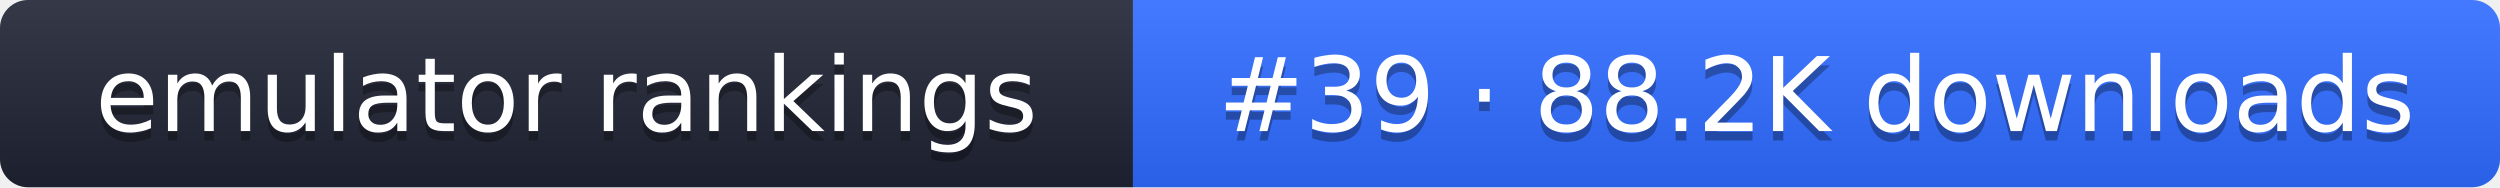
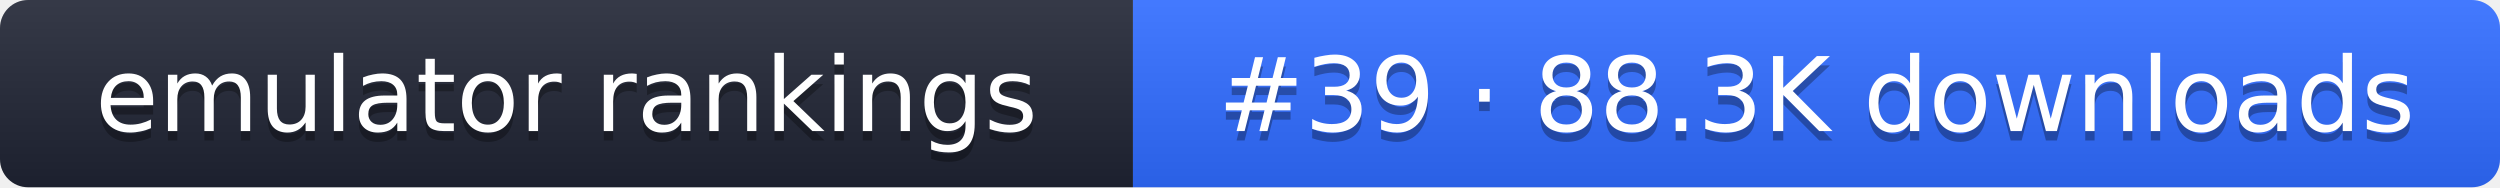
- <svg xmlns="http://www.w3.org/2000/svg" width="267" height="20" role="img" aria-label="emulator rankings: #39 · 88.2K downloads">
+ <svg xmlns="http://www.w3.org/2000/svg" width="267" height="20" role="img" aria-label="emulator rankings: #39 · 88.3K downloads">
  <linearGradient id="g" x2="0" y2="100%">
    <stop offset="0" stop-color="#fff" stop-opacity=".1" />
    <stop offset="1" stop-opacity=".1" />
  </linearGradient>
  <clipPath id="r">
    <rect width="267" height="20" rx="3" fill="#fff" />
  </clipPath>
  <g clip-path="url(#r)">
    <rect width="121" height="20" fill="#1f2433" />
    <rect x="121" width="146" height="20" fill="#2f6bff" />
    <rect width="267" height="20" fill="url(#g)" />
  </g>
  <g fill="#fff" text-anchor="middle" font-family="Verdana,DejaVu Sans,sans-serif" font-size="11">
    <text x="60.5" y="15" fill="#010101" fill-opacity=".3">emulator rankings</text>
    <text x="60.5" y="14">emulator rankings</text>
-     <text x="194" y="15" fill="#010101" fill-opacity=".3">#39 · 88.2K downloads</text>
-     <text x="194" y="14">#39 · 88.2K downloads</text>
+     <text x="194" y="15" fill="#010101" fill-opacity=".3">#39 · 88.3K downloads</text>
+     <text x="194" y="14">#39 · 88.3K downloads</text>
  </g>
</svg>
